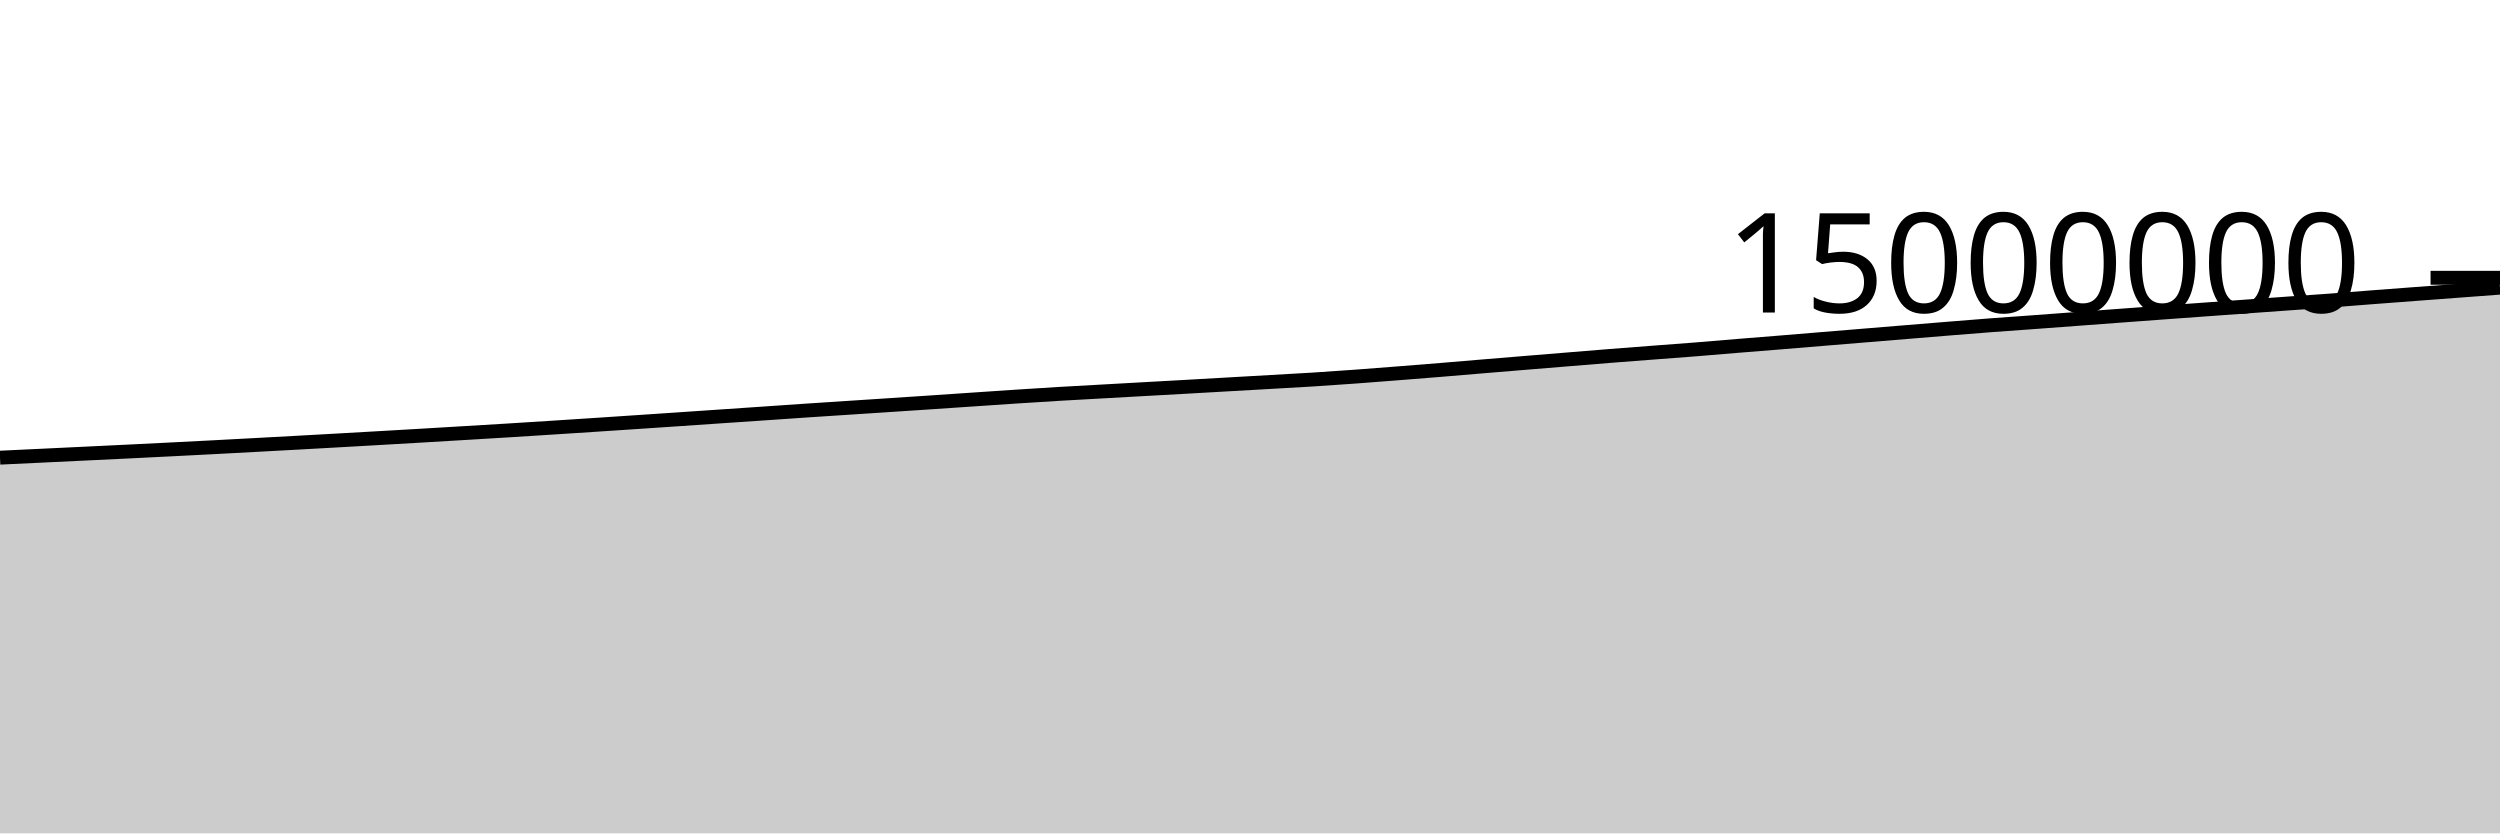
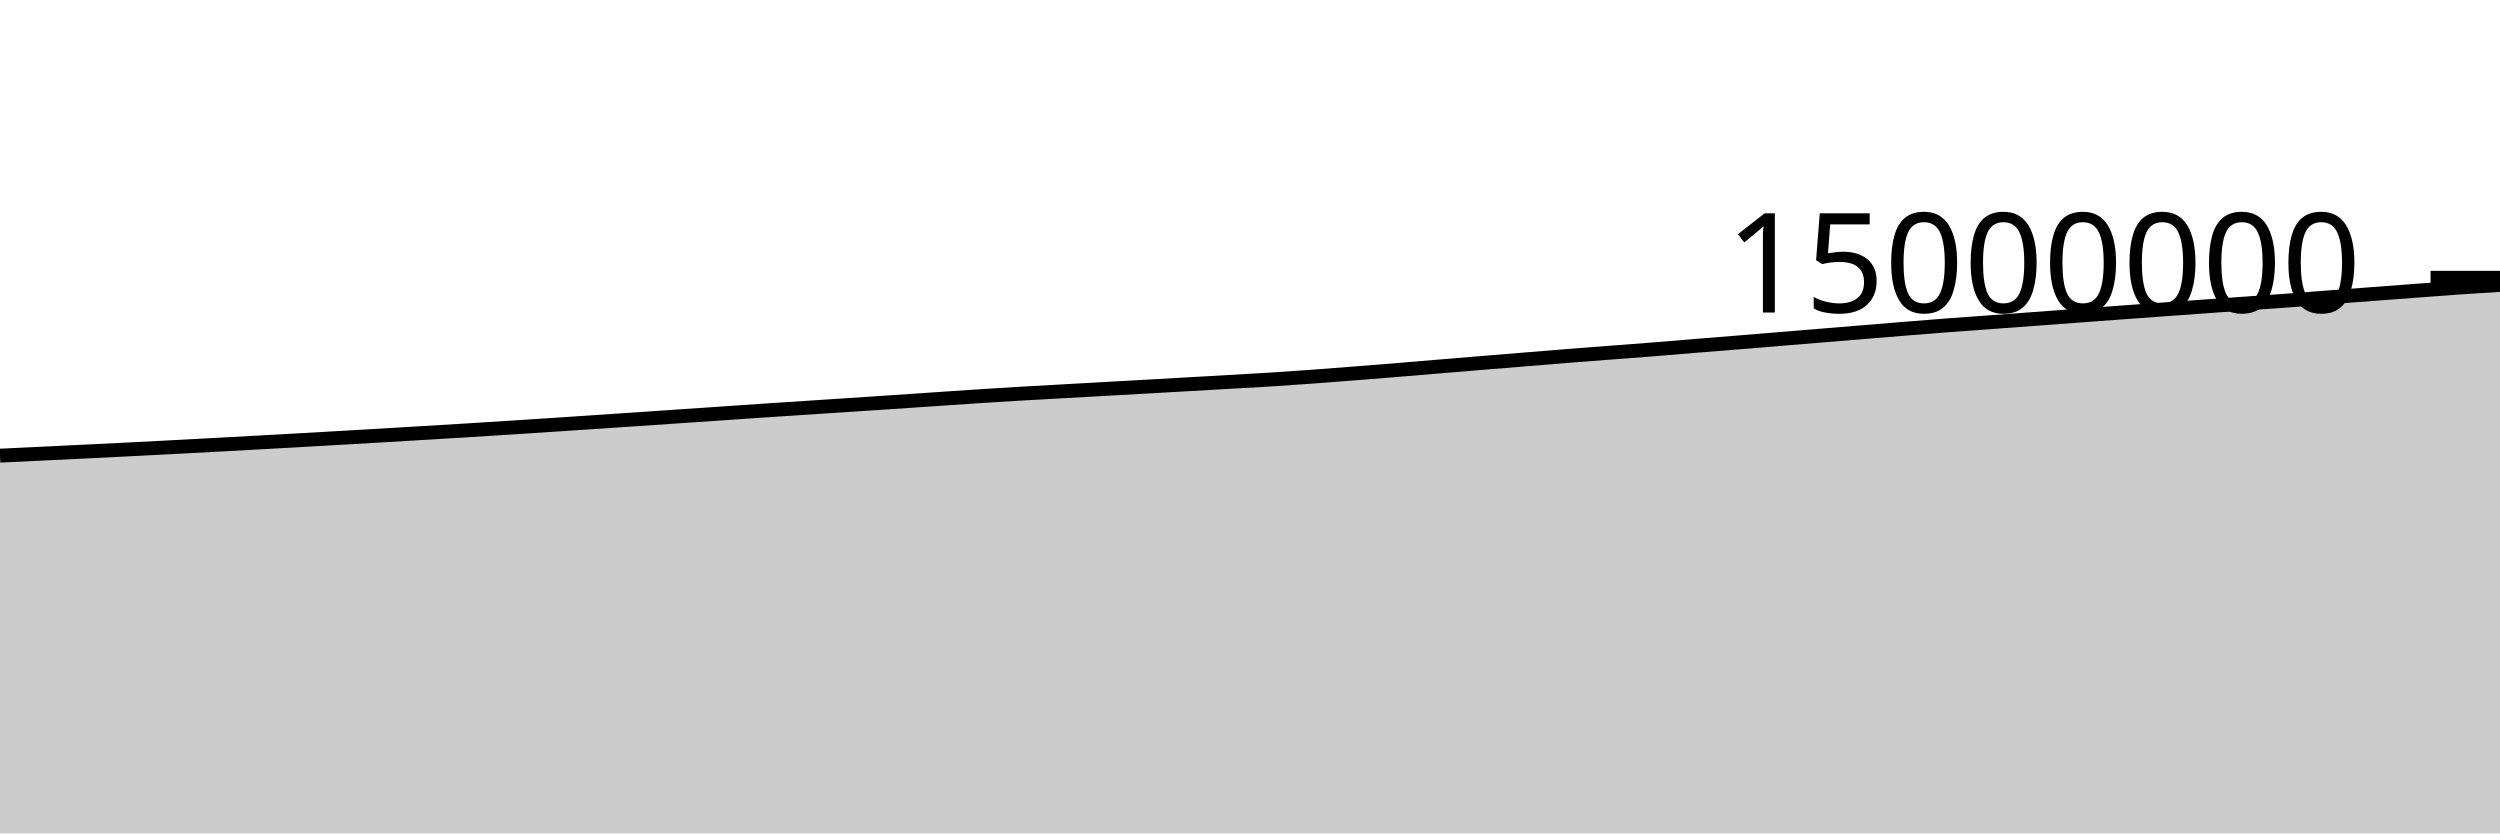
<svg xmlns="http://www.w3.org/2000/svg" viewBox="0 0 180 60">
  <g transform="translate(0,20)">
-     <path class="area" fill="rgba(0, 0, 0, 0.2)" d="M0,12.952C1.017,12.904,2.034,12.855,3.051,12.807C4.068,12.758,5.085,12.71,6.102,12.661C7.119,12.613,8.136,12.564,9.153,12.514C10.169,12.464,11.186,12.414,12.203,12.362C13.22,12.311,14.237,12.259,15.254,12.206C16.271,12.152,17.288,12.098,18.305,12.043C19.322,11.989,20.339,11.933,21.356,11.877C22.373,11.821,23.39,11.764,24.407,11.707C25.424,11.65,26.441,11.592,27.458,11.533C28.475,11.475,29.492,11.416,30.508,11.356C31.525,11.296,32.542,11.235,33.559,11.174C34.576,11.113,35.593,11.053,36.61,10.99C37.627,10.927,38.644,10.862,39.661,10.797C40.678,10.732,41.695,10.666,42.712,10.599C43.729,10.532,44.746,10.464,45.763,10.396C46.78,10.328,47.797,10.26,48.814,10.191C49.831,10.122,50.847,10.052,51.864,9.983C52.881,9.914,53.898,9.846,54.915,9.776C55.932,9.707,56.949,9.634,57.966,9.566C58.983,9.497,60,9.432,61.017,9.366C62.034,9.299,63.051,9.233,64.068,9.166C65.085,9.1,66.102,9.032,67.119,8.964C68.136,8.896,69.153,8.826,70.169,8.757C71.186,8.689,72.203,8.617,73.22,8.551C74.237,8.484,75.254,8.419,76.271,8.359C77.288,8.298,78.305,8.245,79.322,8.188C80.339,8.131,81.356,8.074,82.373,8.017C83.39,7.96,84.407,7.904,85.424,7.847C86.441,7.79,87.458,7.731,88.475,7.673C89.492,7.615,90.508,7.557,91.525,7.499C92.542,7.44,93.559,7.387,94.576,7.323C95.593,7.258,96.61,7.188,97.627,7.113C98.644,7.039,99.661,6.958,100.678,6.878C101.695,6.798,102.712,6.718,103.729,6.634C104.746,6.551,105.763,6.463,106.78,6.378C107.797,6.294,108.814,6.21,109.831,6.126C110.847,6.042,111.864,5.959,112.881,5.876C113.898,5.792,114.915,5.708,115.932,5.627C116.949,5.546,117.966,5.469,118.983,5.392C120,5.314,121.017,5.241,122.034,5.16C123.051,5.08,124.068,4.989,125.085,4.906C126.102,4.823,127.119,4.744,128.136,4.661C129.153,4.578,130.169,4.493,131.186,4.409C132.203,4.325,133.22,4.242,134.237,4.158C135.254,4.074,136.271,3.99,137.288,3.907C138.305,3.823,139.322,3.739,140.339,3.657C141.356,3.575,142.373,3.491,143.39,3.414C144.407,3.337,145.424,3.268,146.441,3.194C147.458,3.119,148.475,3.043,149.492,2.967C150.508,2.891,151.525,2.814,152.542,2.739C153.559,2.663,154.576,2.589,155.593,2.514C156.61,2.44,157.627,2.365,158.644,2.292C159.661,2.218,160.678,2.145,161.695,2.071C162.712,1.998,163.729,1.925,164.746,1.852C165.763,1.78,166.78,1.712,167.797,1.637C168.814,1.561,169.831,1.477,170.847,1.399C171.864,1.321,172.881,1.245,173.898,1.168C174.915,1.091,175.932,1.015,176.949,0.939C177.966,0.862,178.983,0.786,180,0.711L180,40C178.983,40,177.966,40,176.949,40C175.932,40,174.915,40,173.898,40C172.881,40,171.864,40,170.847,40C169.831,40,168.814,40,167.797,40C166.78,40,165.763,40,164.746,40C163.729,40,162.712,40,161.695,40C160.678,40,159.661,40,158.644,40C157.627,40,156.61,40,155.593,40C154.576,40,153.559,40,152.542,40C151.525,40,150.508,40,149.492,40C148.475,40,147.458,40,146.441,40C145.424,40,144.407,40,143.39,40C142.373,40,141.356,40,140.339,40C139.322,40,138.305,40,137.288,40C136.271,40,135.254,40,134.237,40C133.22,40,132.203,40,131.186,40C130.169,40,129.153,40,128.136,40C127.119,40,126.102,40,125.085,40C124.068,40,123.051,40,122.034,40C121.017,40,120,40,118.983,40C117.966,40,116.949,40,115.932,40C114.915,40,113.898,40,112.881,40C111.864,40,110.847,40,109.831,40C108.814,40,107.797,40,106.78,40C105.763,40,104.746,40,103.729,40C102.712,40,101.695,40,100.678,40C99.661,40,98.644,40,97.627,40C96.61,40,95.593,40,94.576,40C93.559,40,92.542,40,91.525,40C90.508,40,89.492,40,88.475,40C87.458,40,86.441,40,85.424,40C84.407,40,83.39,40,82.373,40C81.356,40,80.339,40,79.322,40C78.305,40,77.288,40,76.271,40C75.254,40,74.237,40,73.22,40C72.203,40,71.186,40,70.169,40C69.153,40,68.136,40,67.119,40C66.102,40,65.085,40,64.068,40C63.051,40,62.034,40,61.017,40C60,40,58.983,40,57.966,40C56.949,40,55.932,40,54.915,40C53.898,40,52.881,40,51.864,40C50.847,40,49.831,40,48.814,40C47.797,40,46.78,40,45.763,40C44.746,40,43.729,40,42.712,40C41.695,40,40.678,40,39.661,40C38.644,40,37.627,40,36.61,40C35.593,40,34.576,40,33.559,40C32.542,40,31.525,40,30.508,40C29.492,40,28.475,40,27.458,40C26.441,40,25.424,40,24.407,40C23.39,40,22.373,40,21.356,40C20.339,40,19.322,40,18.305,40C17.288,40,16.271,40,15.254,40C14.237,40,13.22,40,12.203,40C11.186,40,10.169,40,9.153,40C8.136,40,7.119,40,6.102,40C5.085,40,4.068,40,3.051,40C2.034,40,1.017,40,0,40Z" />
-     <path class="line" stroke="black" fill="none" d="M0,12.952C1.017,12.904,2.034,12.855,3.051,12.807C4.068,12.758,5.085,12.71,6.102,12.661C7.119,12.613,8.136,12.564,9.153,12.514C10.169,12.464,11.186,12.414,12.203,12.362C13.22,12.311,14.237,12.259,15.254,12.206C16.271,12.152,17.288,12.098,18.305,12.043C19.322,11.989,20.339,11.933,21.356,11.877C22.373,11.821,23.39,11.764,24.407,11.707C25.424,11.65,26.441,11.592,27.458,11.533C28.475,11.475,29.492,11.416,30.508,11.356C31.525,11.296,32.542,11.235,33.559,11.174C34.576,11.113,35.593,11.053,36.61,10.99C37.627,10.927,38.644,10.862,39.661,10.797C40.678,10.732,41.695,10.666,42.712,10.599C43.729,10.532,44.746,10.464,45.763,10.396C46.78,10.328,47.797,10.26,48.814,10.191C49.831,10.122,50.847,10.052,51.864,9.983C52.881,9.914,53.898,9.846,54.915,9.776C55.932,9.707,56.949,9.634,57.966,9.566C58.983,9.497,60,9.432,61.017,9.366C62.034,9.299,63.051,9.233,64.068,9.166C65.085,9.1,66.102,9.032,67.119,8.964C68.136,8.896,69.153,8.826,70.169,8.757C71.186,8.689,72.203,8.617,73.22,8.551C74.237,8.484,75.254,8.419,76.271,8.359C77.288,8.298,78.305,8.245,79.322,8.188C80.339,8.131,81.356,8.074,82.373,8.017C83.39,7.96,84.407,7.904,85.424,7.847C86.441,7.79,87.458,7.731,88.475,7.673C89.492,7.615,90.508,7.557,91.525,7.499C92.542,7.44,93.559,7.387,94.576,7.323C95.593,7.258,96.61,7.188,97.627,7.113C98.644,7.039,99.661,6.958,100.678,6.878C101.695,6.798,102.712,6.718,103.729,6.634C104.746,6.551,105.763,6.463,106.78,6.378C107.797,6.294,108.814,6.21,109.831,6.126C110.847,6.042,111.864,5.959,112.881,5.876C113.898,5.792,114.915,5.708,115.932,5.627C116.949,5.546,117.966,5.469,118.983,5.392C120,5.314,121.017,5.241,122.034,5.16C123.051,5.08,124.068,4.989,125.085,4.906C126.102,4.823,127.119,4.744,128.136,4.661C129.153,4.578,130.169,4.493,131.186,4.409C132.203,4.325,133.22,4.242,134.237,4.158C135.254,4.074,136.271,3.99,137.288,3.907C138.305,3.823,139.322,3.739,140.339,3.657C141.356,3.575,142.373,3.491,143.39,3.414C144.407,3.337,145.424,3.268,146.441,3.194C147.458,3.119,148.475,3.043,149.492,2.967C150.508,2.891,151.525,2.814,152.542,2.739C153.559,2.663,154.576,2.589,155.593,2.514C156.61,2.44,157.627,2.365,158.644,2.292C159.661,2.218,160.678,2.145,161.695,2.071C162.712,1.998,163.729,1.925,164.746,1.852C165.763,1.78,166.78,1.712,167.797,1.637C168.814,1.561,169.831,1.477,170.847,1.399C171.864,1.321,172.881,1.245,173.898,1.168C174.915,1.091,175.932,1.015,176.949,0.939C177.966,0.862,178.983,0.786,180,0.711" />
+     <path class="area" fill="rgba(0, 0, 0, 0.2)" d="M0,12.807C1.017,12.758,2.034,12.71,3.051,12.661C4.068,12.613,5.085,12.564,6.102,12.514C7.119,12.464,8.136,12.414,9.153,12.362C10.169,12.311,11.186,12.259,12.203,12.206C13.22,12.152,14.237,12.098,15.254,12.043C16.271,11.989,17.288,11.933,18.305,11.877C19.322,11.821,20.339,11.764,21.356,11.707C22.373,11.65,23.39,11.592,24.407,11.533C25.424,11.475,26.441,11.416,27.458,11.356C28.475,11.296,29.492,11.235,30.508,11.174C31.525,11.113,32.542,11.053,33.559,10.99C34.576,10.927,35.593,10.862,36.61,10.797C37.627,10.732,38.644,10.666,39.661,10.599C40.678,10.532,41.695,10.464,42.712,10.396C43.729,10.328,44.746,10.26,45.763,10.191C46.78,10.122,47.797,10.052,48.814,9.983C49.831,9.914,50.847,9.846,51.864,9.776C52.881,9.707,53.898,9.634,54.915,9.566C55.932,9.497,56.949,9.432,57.966,9.366C58.983,9.299,60,9.233,61.017,9.166C62.034,9.1,63.051,9.032,64.068,8.964C65.085,8.896,66.102,8.826,67.119,8.757C68.136,8.689,69.153,8.617,70.169,8.551C71.186,8.484,72.203,8.419,73.22,8.359C74.237,8.298,75.254,8.245,76.271,8.188C77.288,8.131,78.305,8.074,79.322,8.017C80.339,7.96,81.356,7.904,82.373,7.847C83.39,7.79,84.407,7.731,85.424,7.673C86.441,7.615,87.458,7.557,88.475,7.499C89.492,7.44,90.508,7.387,91.525,7.323C92.542,7.258,93.559,7.188,94.576,7.113C95.593,7.039,96.61,6.958,97.627,6.878C98.644,6.798,99.661,6.718,100.678,6.634C101.695,6.551,102.712,6.463,103.729,6.378C104.746,6.294,105.763,6.21,106.78,6.126C107.797,6.042,108.814,5.959,109.831,5.876C110.847,5.792,111.864,5.708,112.881,5.627C113.898,5.546,114.915,5.469,115.932,5.392C116.949,5.314,117.966,5.241,118.983,5.16C120,5.08,121.017,4.989,122.034,4.906C123.051,4.823,124.068,4.744,125.085,4.661C126.102,4.578,127.119,4.493,128.136,4.409C129.153,4.325,130.169,4.242,131.186,4.158C132.203,4.074,133.22,3.99,134.237,3.907C135.254,3.823,136.271,3.739,137.288,3.657C138.305,3.575,139.322,3.491,140.339,3.414C141.356,3.337,142.373,3.268,143.39,3.194C144.407,3.119,145.424,3.043,146.441,2.967C147.458,2.891,148.475,2.814,149.492,2.739C150.508,2.663,151.525,2.589,152.542,2.514C153.559,2.44,154.576,2.365,155.593,2.292C156.61,2.218,157.627,2.145,158.644,2.071C159.661,1.998,160.678,1.925,161.695,1.852C162.712,1.78,163.729,1.712,164.746,1.637C165.763,1.561,166.78,1.477,167.797,1.399C168.814,1.321,169.831,1.245,170.847,1.168C171.864,1.091,172.881,1.015,173.898,0.939C174.915,0.862,175.932,0.781,176.949,0.711C177.966,0.64,178.983,0.578,180,0.516L180,40C178.983,40,177.966,40,176.949,40C175.932,40,174.915,40,173.898,40C172.881,40,171.864,40,170.847,40C169.831,40,168.814,40,167.797,40C166.78,40,165.763,40,164.746,40C163.729,40,162.712,40,161.695,40C160.678,40,159.661,40,158.644,40C157.627,40,156.61,40,155.593,40C154.576,40,153.559,40,152.542,40C151.525,40,150.508,40,149.492,40C148.475,40,147.458,40,146.441,40C145.424,40,144.407,40,143.39,40C142.373,40,141.356,40,140.339,40C139.322,40,138.305,40,137.288,40C136.271,40,135.254,40,134.237,40C133.22,40,132.203,40,131.186,40C130.169,40,129.153,40,128.136,40C127.119,40,126.102,40,125.085,40C124.068,40,123.051,40,122.034,40C121.017,40,120,40,118.983,40C117.966,40,116.949,40,115.932,40C114.915,40,113.898,40,112.881,40C111.864,40,110.847,40,109.831,40C108.814,40,107.797,40,106.78,40C105.763,40,104.746,40,103.729,40C102.712,40,101.695,40,100.678,40C99.661,40,98.644,40,97.627,40C96.61,40,95.593,40,94.576,40C93.559,40,92.542,40,91.525,40C90.508,40,89.492,40,88.475,40C87.458,40,86.441,40,85.424,40C84.407,40,83.39,40,82.373,40C81.356,40,80.339,40,79.322,40C78.305,40,77.288,40,76.271,40C75.254,40,74.237,40,73.22,40C72.203,40,71.186,40,70.169,40C69.153,40,68.136,40,67.119,40C66.102,40,65.085,40,64.068,40C63.051,40,62.034,40,61.017,40C60,40,58.983,40,57.966,40C56.949,40,55.932,40,54.915,40C53.898,40,52.881,40,51.864,40C50.847,40,49.831,40,48.814,40C47.797,40,46.78,40,45.763,40C44.746,40,43.729,40,42.712,40C41.695,40,40.678,40,39.661,40C38.644,40,37.627,40,36.61,40C35.593,40,34.576,40,33.559,40C32.542,40,31.525,40,30.508,40C29.492,40,28.475,40,27.458,40C26.441,40,25.424,40,24.407,40C23.39,40,22.373,40,21.356,40C20.339,40,19.322,40,18.305,40C17.288,40,16.271,40,15.254,40C14.237,40,13.22,40,12.203,40C11.186,40,10.169,40,9.153,40C8.136,40,7.119,40,6.102,40C5.085,40,4.068,40,3.051,40C2.034,40,1.017,40,0,40Z" />
+     <path class="line" stroke="black" fill="none" d="M0,12.807C1.017,12.758,2.034,12.71,3.051,12.661C4.068,12.613,5.085,12.564,6.102,12.514C7.119,12.464,8.136,12.414,9.153,12.362C10.169,12.311,11.186,12.259,12.203,12.206C13.22,12.152,14.237,12.098,15.254,12.043C16.271,11.989,17.288,11.933,18.305,11.877C19.322,11.821,20.339,11.764,21.356,11.707C22.373,11.65,23.39,11.592,24.407,11.533C25.424,11.475,26.441,11.416,27.458,11.356C28.475,11.296,29.492,11.235,30.508,11.174C31.525,11.113,32.542,11.053,33.559,10.99C34.576,10.927,35.593,10.862,36.61,10.797C37.627,10.732,38.644,10.666,39.661,10.599C40.678,10.532,41.695,10.464,42.712,10.396C43.729,10.328,44.746,10.26,45.763,10.191C46.78,10.122,47.797,10.052,48.814,9.983C49.831,9.914,50.847,9.846,51.864,9.776C52.881,9.707,53.898,9.634,54.915,9.566C55.932,9.497,56.949,9.432,57.966,9.366C58.983,9.299,60,9.233,61.017,9.166C62.034,9.1,63.051,9.032,64.068,8.964C65.085,8.896,66.102,8.826,67.119,8.757C68.136,8.689,69.153,8.617,70.169,8.551C71.186,8.484,72.203,8.419,73.22,8.359C74.237,8.298,75.254,8.245,76.271,8.188C77.288,8.131,78.305,8.074,79.322,8.017C80.339,7.96,81.356,7.904,82.373,7.847C83.39,7.79,84.407,7.731,85.424,7.673C86.441,7.615,87.458,7.557,88.475,7.499C89.492,7.44,90.508,7.387,91.525,7.323C92.542,7.258,93.559,7.188,94.576,7.113C95.593,7.039,96.61,6.958,97.627,6.878C98.644,6.798,99.661,6.718,100.678,6.634C101.695,6.551,102.712,6.463,103.729,6.378C104.746,6.294,105.763,6.21,106.78,6.126C107.797,6.042,108.814,5.959,109.831,5.876C110.847,5.792,111.864,5.708,112.881,5.627C113.898,5.546,114.915,5.469,115.932,5.392C116.949,5.314,117.966,5.241,118.983,5.16C120,5.08,121.017,4.989,122.034,4.906C123.051,4.823,124.068,4.744,125.085,4.661C126.102,4.578,127.119,4.493,128.136,4.409C129.153,4.325,130.169,4.242,131.186,4.158C132.203,4.074,133.22,3.99,134.237,3.907C135.254,3.823,136.271,3.739,137.288,3.657C138.305,3.575,139.322,3.491,140.339,3.414C141.356,3.337,142.373,3.268,143.39,3.194C144.407,3.119,145.424,3.043,146.441,2.967C147.458,2.891,148.475,2.814,149.492,2.739C150.508,2.663,151.525,2.589,152.542,2.514C153.559,2.44,154.576,2.365,155.593,2.292C156.61,2.218,157.627,2.145,158.644,2.071C159.661,1.998,160.678,1.925,161.695,1.852C162.712,1.78,163.729,1.712,164.746,1.637C165.763,1.561,166.78,1.477,167.797,1.399C168.814,1.321,169.831,1.245,170.847,1.168C171.864,1.091,172.881,1.015,173.898,0.939C174.915,0.862,175.932,0.781,176.949,0.711C177.966,0.64,178.983,0.578,180,0.516" />
    <path class="axis-ceiling" stroke-width="1" stroke="black" fill="none" d="M175,0L180,0" />
    <text class="axis-ceiling-label" font-family="sans-serif" text-anchor="end" font-size="10px" x="170" y="2.5">15000000</text>
  </g>
</svg>
